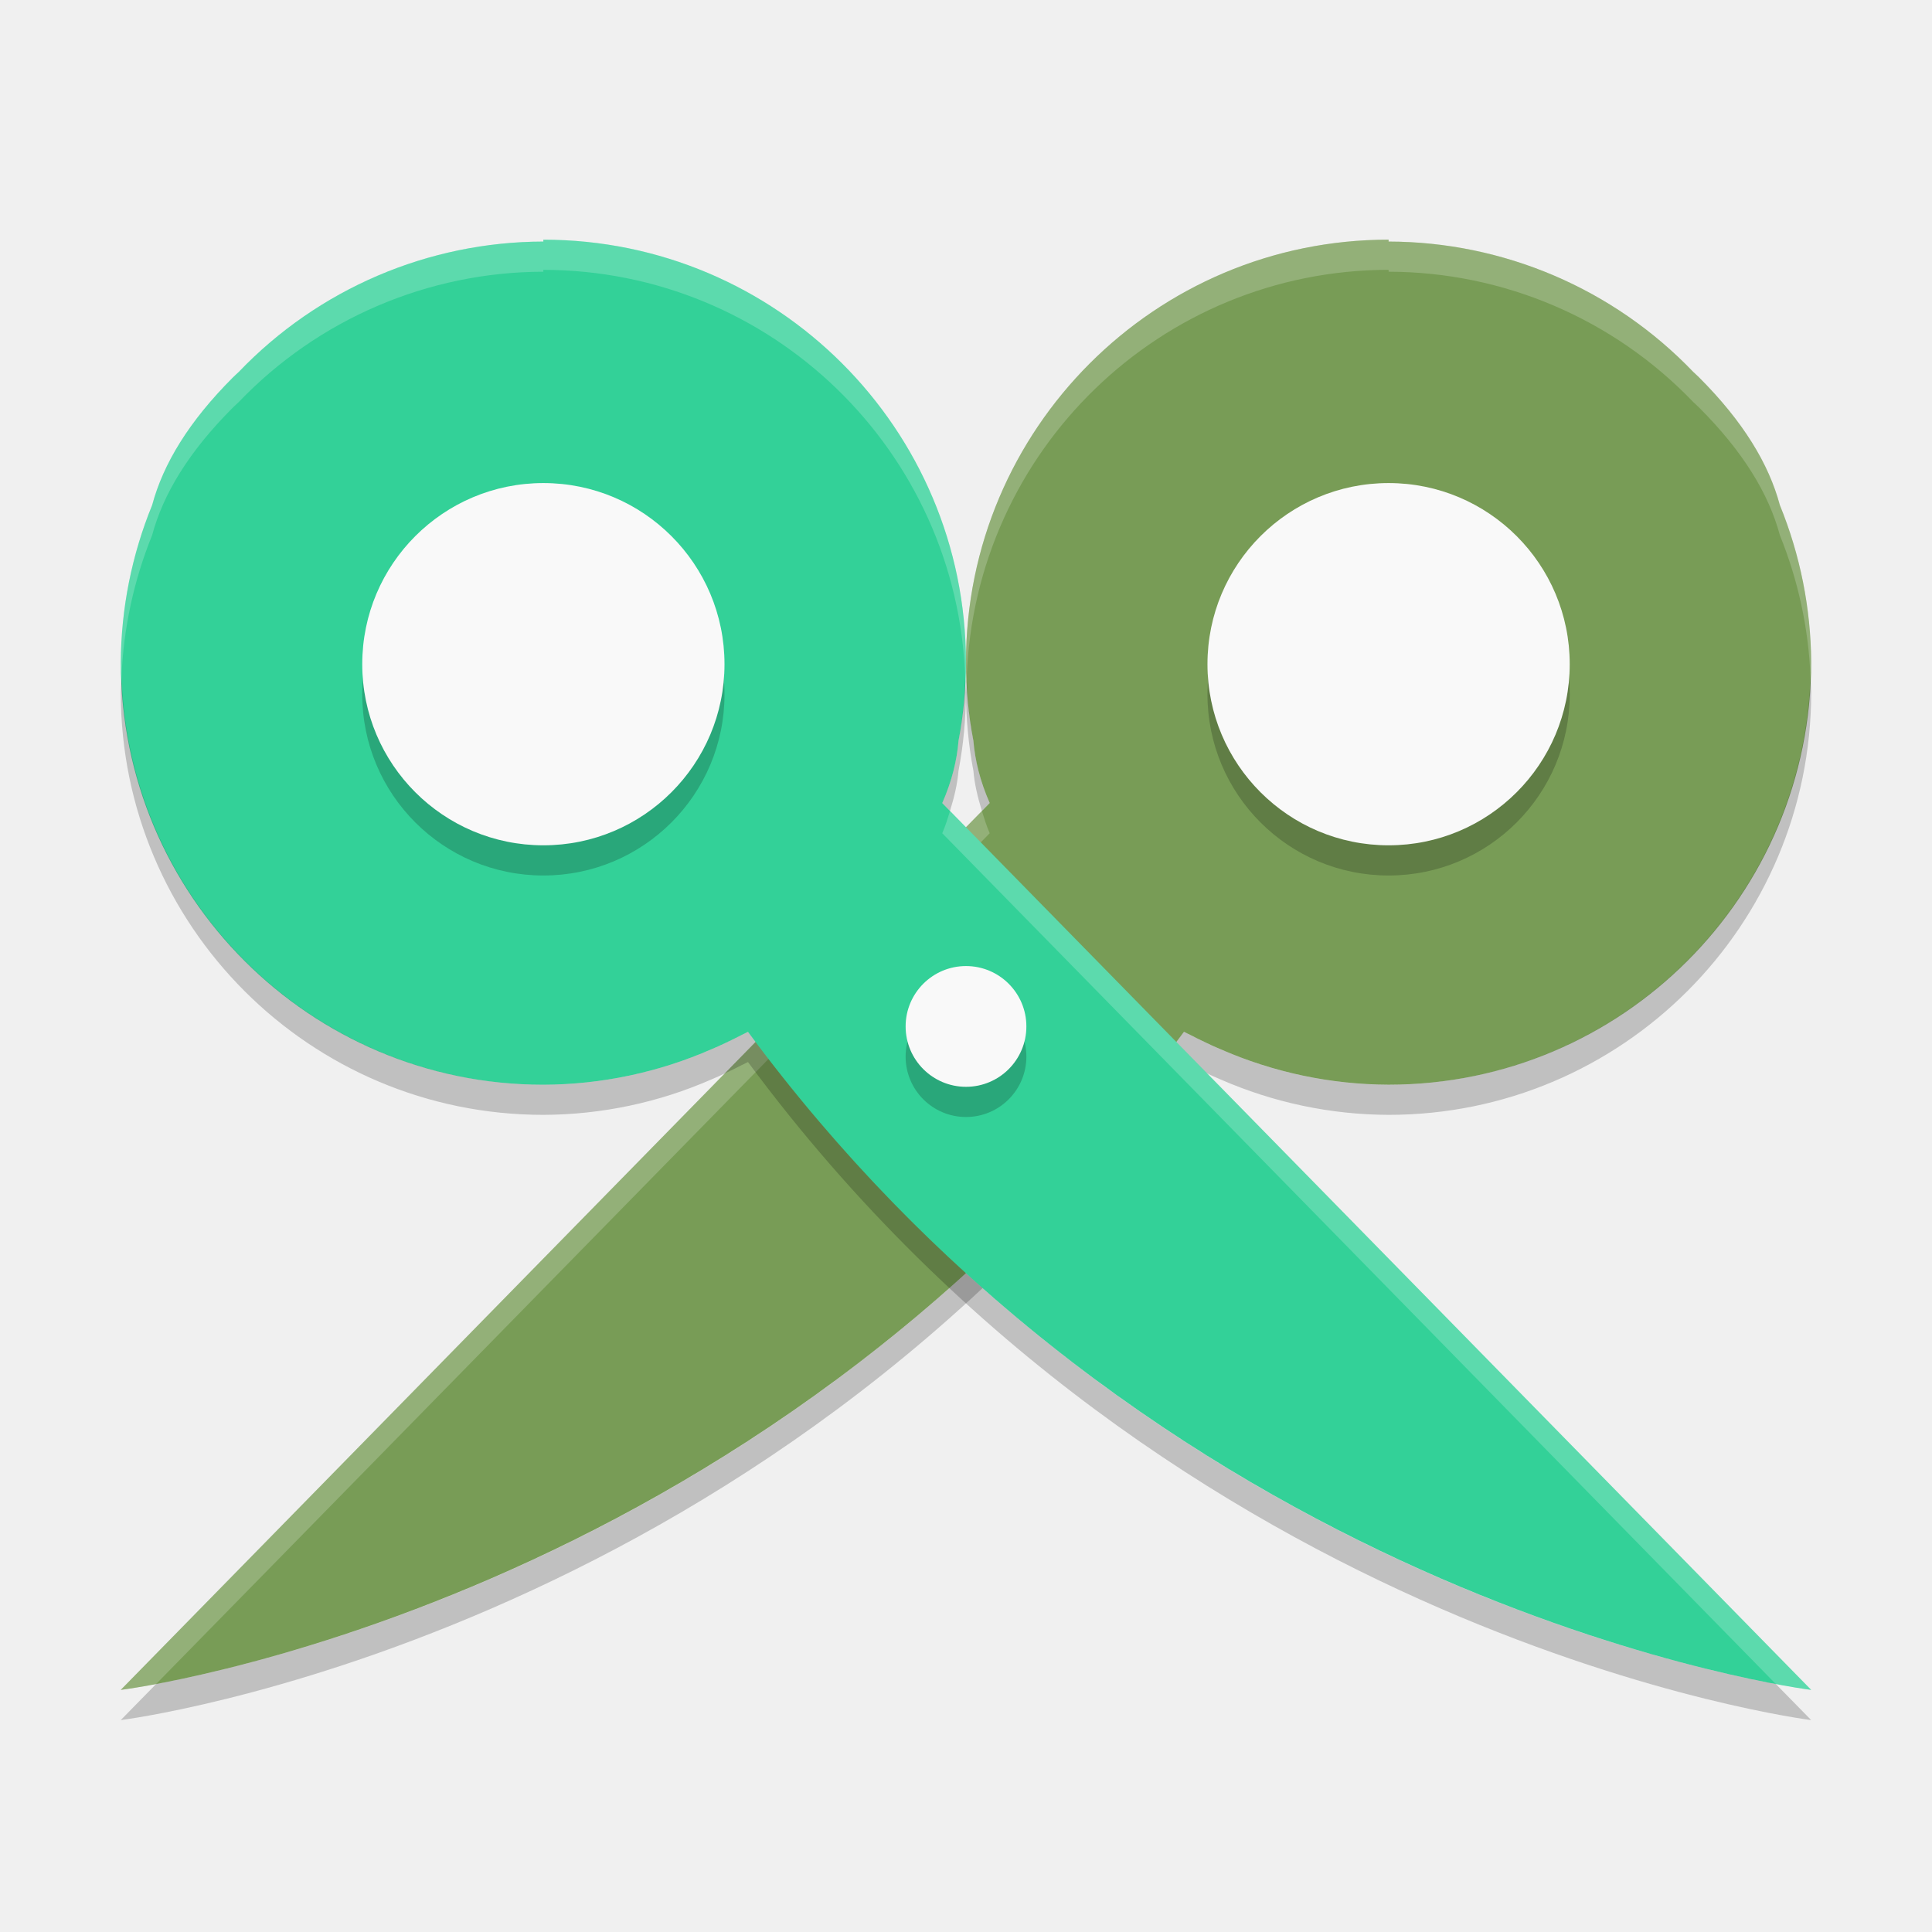
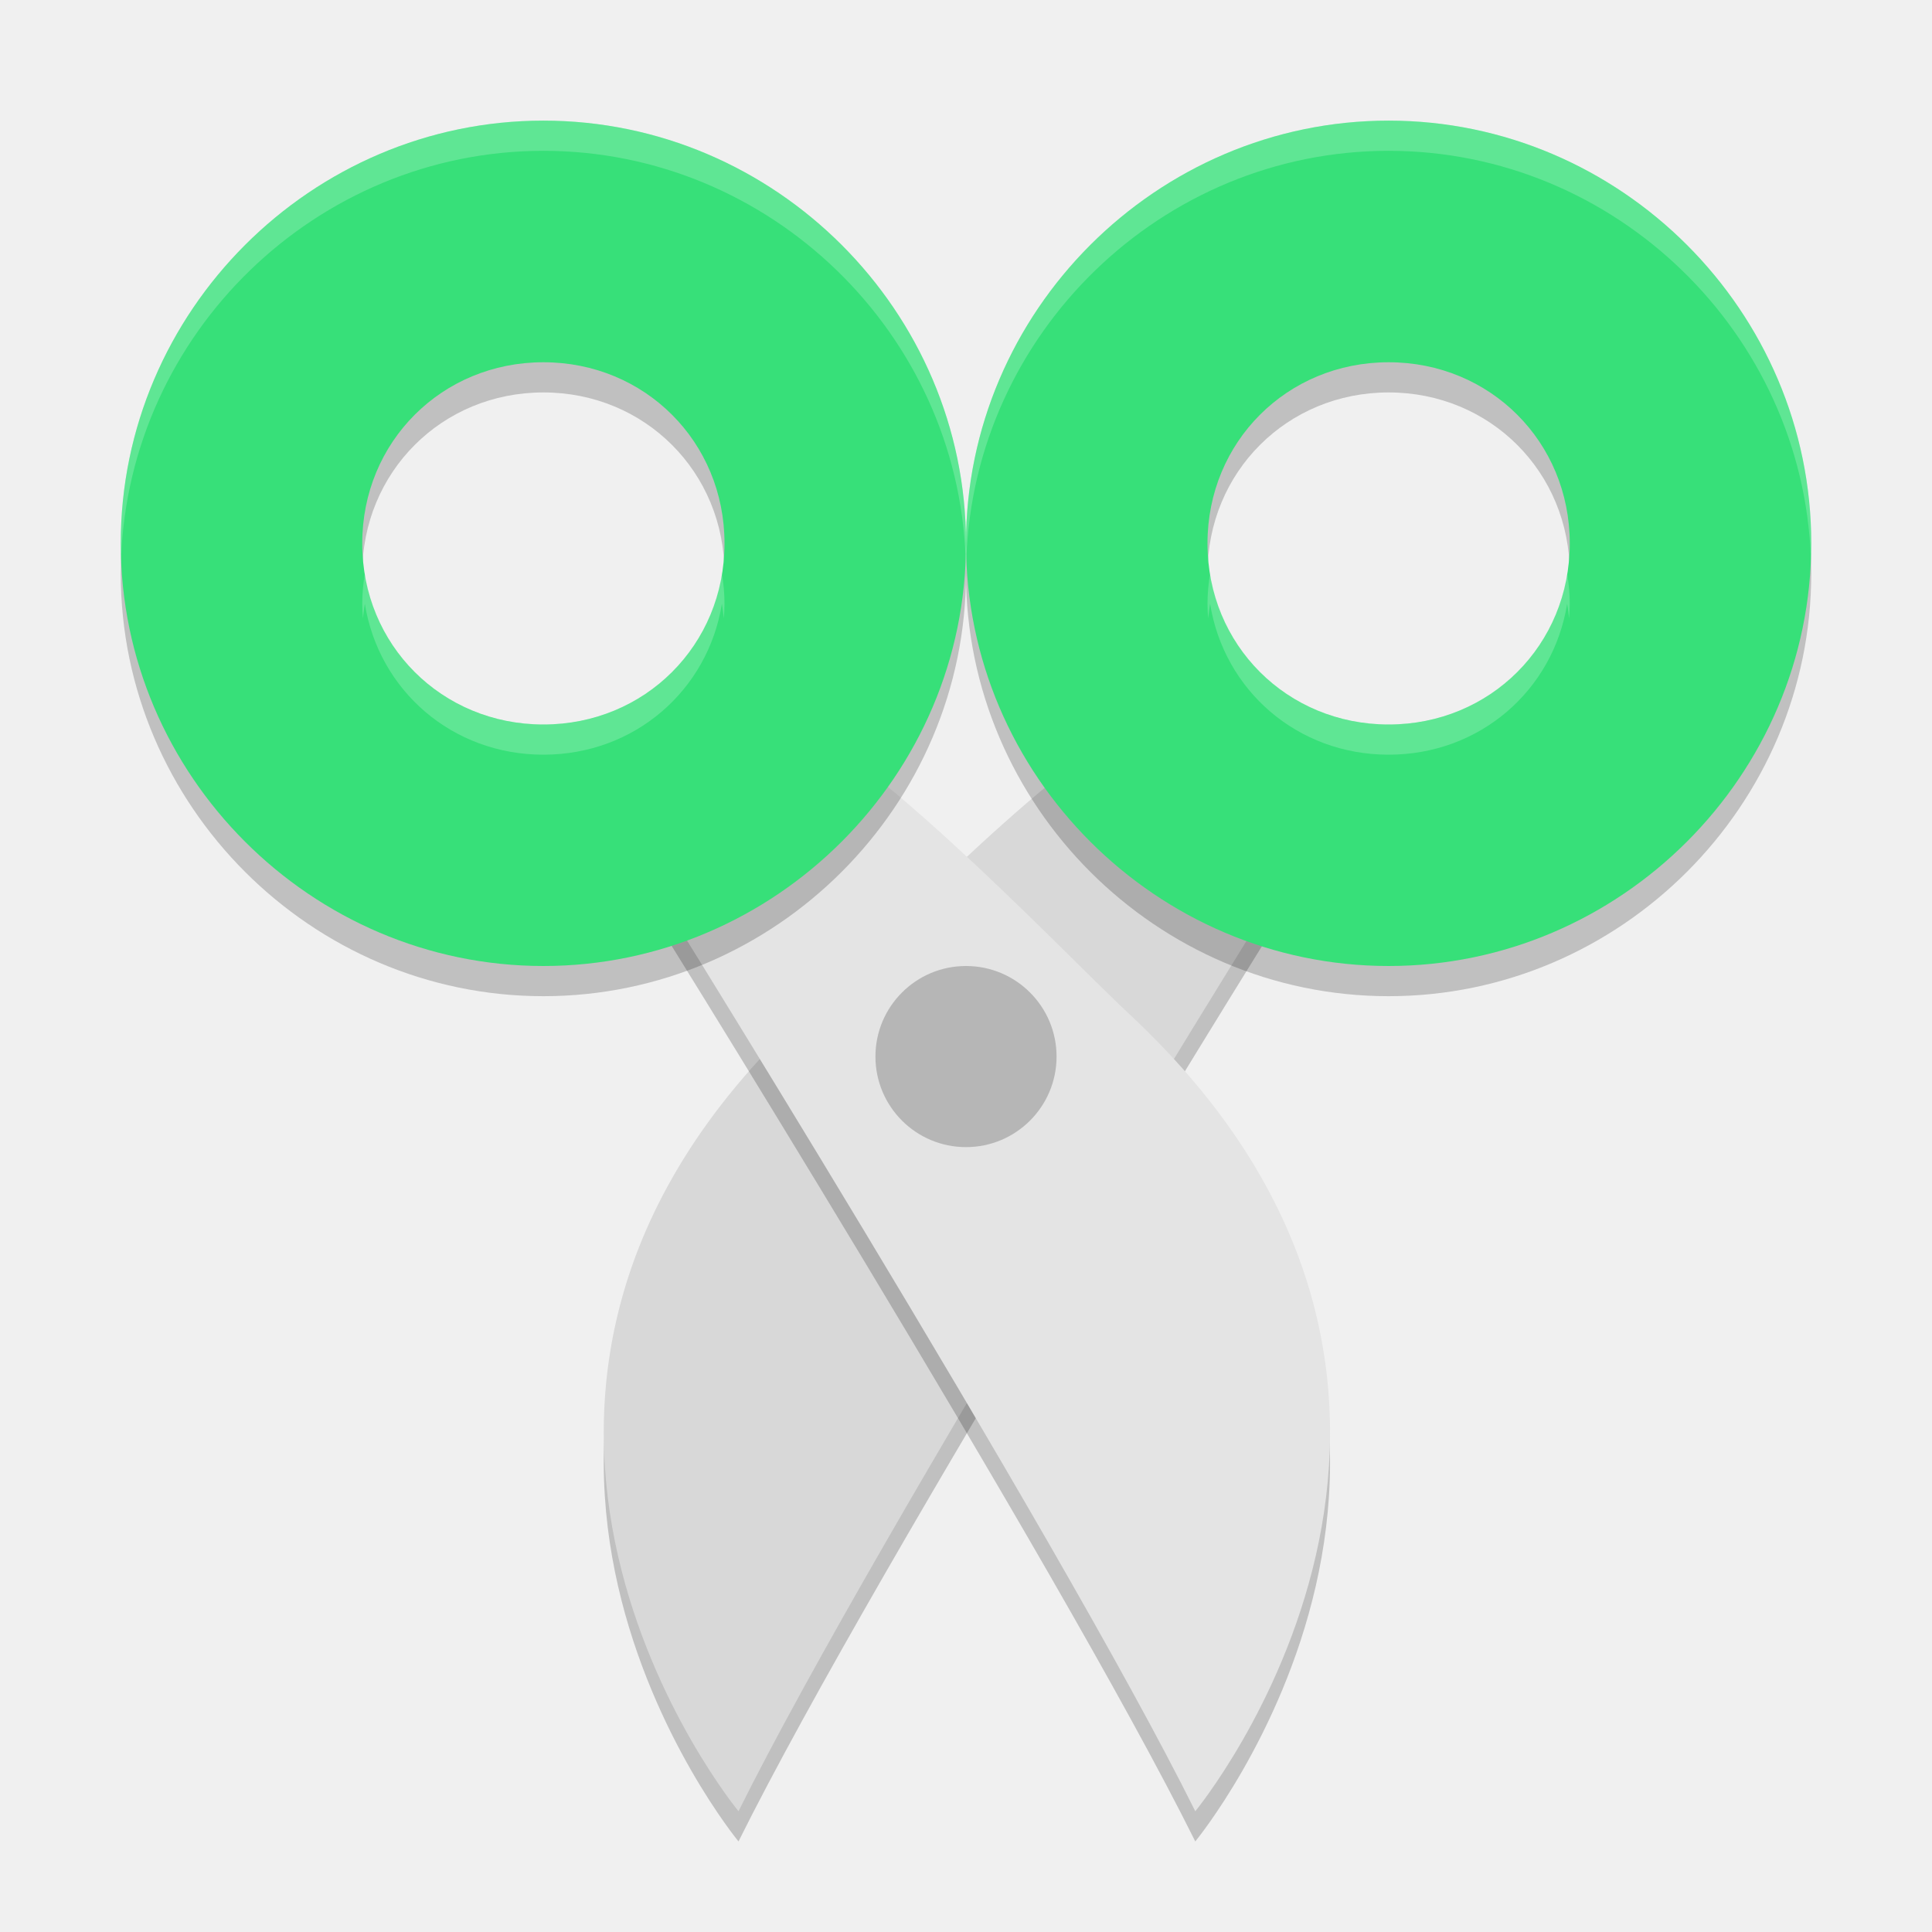
<svg xmlns="http://www.w3.org/2000/svg" width="64" height="64" version="1.1">
-   <path style="fill:#789c56" d="m45.999 8.002a14 14 0 0 1 10.09 4.316c0.066 0.064 0.129 0.118 0.195 0.184 1.461 1.461 2.308 2.86 2.676 4.23a14 14 0 0 1 1.038 5.2 14 14 0 0 1 -14 14 14 14 0 0 1 -5.578 -1.18c-0.144-0.058-0.291-0.128-0.437-0.196a14 14 0 0 1 -0.539 -0.266c-0.075-0.04-0.146-0.066-0.223-0.11-14.194 19.2-35.221 21.8-35.221 21.8l28.785-29.379c-0.322-0.734-0.486-1.416-0.54-2.062a14 14 0 0 1 -0.246 -2.6 14 14 0 0 1 14 -14z" />
-   <path style="opacity:.2" d="m59.975 22.414a14 14 0 0 1 -13.977 13.519 14 14 0 0 1 -5.578 -1.18c-0.144-0.058-0.291-0.129-0.438-0.197a14 14 0 0 1 -0.539 -0.266c-0.075-0.04-0.146-0.065-0.223-0.109-12.225 16.538-29.488 20.751-34.048 21.604l-1.172 1.195s21.027-2.599 35.221-21.799c0.076 0.044 0.147 0.069 0.223 0.109a14 14 0 0 0 0.539 0.266c0.147 0.068 0.294 0.139 0.438 0.197a14 14 0 0 0 5.578 1.178 14 14 0 0 0 14 -13.998 14 14 0 0 0 -0.023 -0.52zm-27.951 0.055a14 14 0 0 0 -0.024 0.47 14 14 0 0 0 0.246 2.6c0.035 0.422 0.139 0.867 0.281 1.324l0.258-0.262c-0.322-0.734-0.485-1.417-0.539-2.062a14 14 0 0 1 -0.223 -2.07z" />
-   <path style="opacity:.2;fill:#ffffff" d="m45.998 7.939a14 14 0 0 0 -13.998 14 14 14 0 0 0 0.023 0.529 14 14 0 0 1 13.975 -13.53l0.002 0.063a14 14 0 0 1 10.09 4.316c0.066 0.064 0.129 0.118 0.195 0.184 1.461 1.461 2.308 2.86 2.676 4.23a14 14 0 0 1 1.014 4.682 14 14 0 0 0 0.023 -0.48 14 14 0 0 0 -1.037 -5.202c-0.368-1.37-1.215-2.769-2.676-4.23-0.066-0.066-0.129-0.12-0.195-0.184a14 14 0 0 0 -10.09 -4.316l-0.002-0.062zm-13.471 18.924l-28.527 29.117s0.438-0.058 1.172-0.195l27.613-28.183c-0.112-0.255-0.182-0.496-0.258-0.739z" />
-   <path style="fill:#33d198" d="m18 8.002a14 14 0 0 0 -10.089 4.317c-0.066 0.064-0.129 0.118-0.195 0.184-1.461 1.461-2.308 2.86-2.676 4.23a14 14 0 0 0 -1.039 5.2 14 14 0 0 0 13.999 14 14 14 0 0 0 5.578 -1.18c0.144-0.058 0.291-0.128 0.437-0.196a14 14 0 0 0 0.539 -0.266c0.075-0.04 0.146-0.066 0.223-0.11 14.194 19.2 35.221 21.799 35.221 21.799l-28.785-29.378c0.322-0.734 0.486-1.415 0.539-2.062a14 14 0 0 0 0.246 -2.601 14 14 0 0 0 -13.999 -13.999z" />
-   <circle style="opacity:.2" cx="18" cy="23.002" r="6" />
-   <circle style="opacity:.2" cx="32" cy="35.002" r="2" />
-   <circle style="opacity:.2" cx="45.999" cy="23.002" r="6" />
-   <circle style="fill:#f9f9f9" cx="18" cy="22.002" r="6" />
-   <circle style="fill:#f9f9f9" cx="32" cy="34.002" r="2" />
-   <circle style="fill:#f9f9f9" cx="45.999" cy="22.002" r="6" />
-   <path style="opacity:.2;fill:#ffffff" d="m17.998 7.939l0.002 0.062a14 14 0 0 0 -10.09 4.316c-0.066 0.064-0.129 0.118-0.195 0.184-1.461 1.461-2.308 2.86-2.676 4.23a14 14 0 0 0 -1.039 5.202 14 14 0 0 0 0.025 0.488 14 14 0 0 1 1.014 -4.69c0.368-1.37 1.215-2.769 2.676-4.23 0.066-0.066 0.13-0.12 0.195-0.184a14 14 0 0 1 10.09 -4.316l-0.002-0.062a14 14 0 0 1 13.977 13.538 14 14 0 0 0 0.023 -0.539 14 14 0 0 0 -14 -14zm13.473 18.926c-0.076 0.243-0.147 0.482-0.258 0.737l27.613 28.183c0.734 0.137 1.172 0.195 1.172 0.195l-28.527-29.115z" />
-   <path style="opacity:.2" d="m4.025 22.421a14 14 0 0 0 -0.025 0.512 14 14 0 0 0 14 13.998 14 14 0 0 0 5.578 -1.178c0.144-0.058 0.291-0.129 0.438-0.197a14 14 0 0 0 0.539 -0.266c0.075-0.04 0.146-0.065 0.223-0.109 14.193 19.2 35.22 21.799 35.22 21.799l-1.172-1.195c-4.561-0.853-21.823-5.066-34.049-21.604-0.076 0.044-0.147 0.069-0.223 0.109a14 14 0 0 1 -0.539 0.266c-0.147 0.068-0.294 0.139-0.438 0.197a14 14 0 0 1 -5.578 1.18 14 14 0 0 1 -13.975 -13.512zm27.949 0.055a14 14 0 0 1 -0.223 2.062c-0.053 0.647-0.217 1.329-0.539 2.062l0.258 0.262c0.142-0.457 0.247-0.901 0.281-1.324a14 14 0 0 0 0.246 -2.6 14 14 0 0 0 -0.023 -0.463z" />
+   <path style="opacity:0.2" d="m 37.689,24.894 c -3.364,1.828 -8.987,7.783 -11.057,9.716 C 13.102,47.247 24.464,61 24.464,61 c 4.589,-9.244 18.505,-31.536 18.505,-31.536 0,0 -3.884,-3.069 -5.281,-4.57 z" />
+   <path style="fill:#d8d8d8" d="m 37.689,23.894 c -3.364,1.828 -8.987,7.783 -11.057,9.716 C 13.102,46.247 24.464,60 24.464,60 c 4.589,-9.244 18.505,-31.536 18.505,-31.536 0,0 -3.884,-3.069 -5.281,-4.57 z" />
+   <path style="opacity:0.2" d="m 26.371,24.894 c 3.364,1.828 8.987,7.783 11.057,9.716 C 50.958,47.247 39.595,61 39.595,61 35.007,51.756 21.09,29.464 21.09,29.464 c 0,0 3.884,-3.069 5.281,-4.57 z" />
+   <path style="fill:#e4e4e4" d="m 26.371,23.894 c 3.364,1.828 8.987,7.783 11.057,9.716 C 50.958,46.247 39.595,60 39.595,60 35.007,50.756 21.09,28.464 21.09,28.464 c 0,0 3.884,-3.069 5.281,-4.57 z" />
+   <path style="opacity:0.2" d="M 18,4.996 C 10.314,4.996 3.998,11.314 4,19 3.999,26.685 10.315,33 18,33 25.686,33 32.002,26.682 32,18.996 32.001,11.311 25.685,4.996 18,4.996 Z M 18,13 c 3.364,0 6.001,2.638 6,6 a 4.141,4.139 0 0 0 0,0.004 C 24.001,22.366 21.364,25 18,25 14.636,25 11.999,22.366 12,19.004 A 4.141,4.139 0 0 0 12,19 c -8.7e-4,-3.362 2.636,-6 6,-6 z" />
+   <path style="fill:#37e079" d="M 18,3.996 C 10.314,3.996 3.998,10.314 4,18 3.999,25.685 10.315,32 18,32 25.686,32 32.002,25.682 32,17.996 32.001,10.311 25.685,3.996 18,3.996 Z M 18,12 c 3.364,0 6.001,2.638 6,6 a 4.141,4.139 0 0 0 0,0.004 C 24.001,21.366 21.364,24 18,24 14.636,24 11.999,21.366 12,18.004 A 4.141,4.139 0 0 0 12,18 c -8.7e-4,-3.362 2.636,-6 6,-6 z" />
+   <path style="opacity:0.2" d="M 46,4.996 C 38.314,4.996 31.998,11.314 32,19 31.999,26.685 38.315,33 46,33 53.686,33 60.002,26.682 60,18.996 60.001,11.311 53.685,4.996 46,4.996 Z M 46,13 c 3.364,0 6.001,2.638 6,6 a 4.141,4.139 0 0 0 0,0.004 C 52.001,22.366 49.364,25 46,25 42.636,25 39.999,22.366 40,19.004 A 4.141,4.139 0 0 0 40,19 c -8.7e-4,-3.362 2.636,-6 6,-6 z" />
+   <circle style="opacity:0.2" cx="32" cy="35" r="3" />
+   <path style="fill:#37e079" d="M 46,3.996 C 38.314,3.996 31.998,10.314 32,18 31.999,25.685 38.315,32 46,32 53.686,32 60.002,25.682 60,17.996 60.001,10.311 53.685,3.996 46,3.996 Z M 46,12 c 3.364,0 6.001,2.638 6,6 a 4.141,4.139 0 0 0 0,0.004 C 52.001,21.366 49.364,24 46,24 42.636,24 39.999,21.366 40,18.004 A 4.141,4.139 0 0 0 40,18 c -8.7e-4,-3.362 2.636,-6 6,-6 z" />
+   <path style="opacity:0.2;fill:#ffffff" d="M 18 3.996 C 10.314 3.996 3.998 10.314 4 18 C 4 18.169 4.004 18.336 4.012 18.502 C 4.276 11.044 10.481 4.996 18 4.996 C 25.518 4.996 31.723 11.041 31.988 18.498 C 31.996 18.332 32 18.165 32 17.996 C 32.001 10.311 25.685 3.996 18 3.996 z M 12.086 19 C 12.033 19.325 12 19.658 12 20 A 4.141 4.139 0 0 0 12 20.004 C 12 20.167 12.011 20.327 12.023 20.486 C 12.038 20.322 12.06 20.16 12.086 20 C 12.548 22.871 14.978 25 18 25 C 21.022 25 23.452 22.871 23.914 20 C 23.94 20.16 23.962 20.322 23.977 20.486 C 23.989 20.327 24 20.167 24 20.004 A 4.141 4.139 0 0 0 24 20.002 A 4.141 4.139 0 0 0 24 20 C 24 19.658 23.967 19.325 23.914 19 C 23.452 21.871 21.022 24 18 24 C 14.978 24 12.548 21.871 12.086 19 z" />
+   <path style="opacity:0.2;fill:#ffffff" d="M 46 3.996 C 38.314 3.996 31.998 10.314 32 18 C 32 18.169 32.004 18.336 32.012 18.502 C 32.276 11.044 38.481 4.996 46 4.996 C 53.518 4.996 59.723 11.041 59.988 18.498 C 59.996 18.332 60 18.165 60 17.996 C 60.001 10.311 53.685 3.996 46 3.996 z M 40.086 19 C 40.033 19.325 40 19.658 40 20 A 4.141 4.139 0 0 0 40 20.004 C 40 20.167 40.011 20.327 40.023 20.486 C 40.038 20.322 40.06 20.16 40.086 20 C 40.548 22.871 42.978 25 46 25 C 49.022 25 51.452 22.871 51.914 20 C 51.94 20.16 51.962 20.322 51.977 20.486 C 51.989 20.327 52 20.167 52 20.004 A 4.141 4.139 0 0 0 52 20.002 A 4.141 4.139 0 0 0 52 20 C 52 19.658 51.967 19.325 51.914 19 C 51.452 21.871 49.022 24 46 24 C 42.978 24 40.548 21.871 40.086 19 z" />
</svg>
